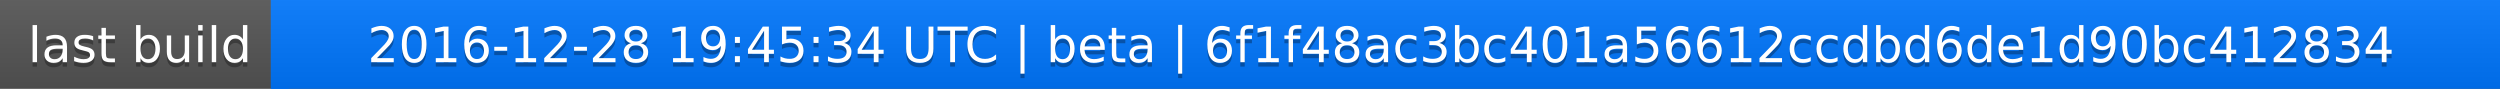
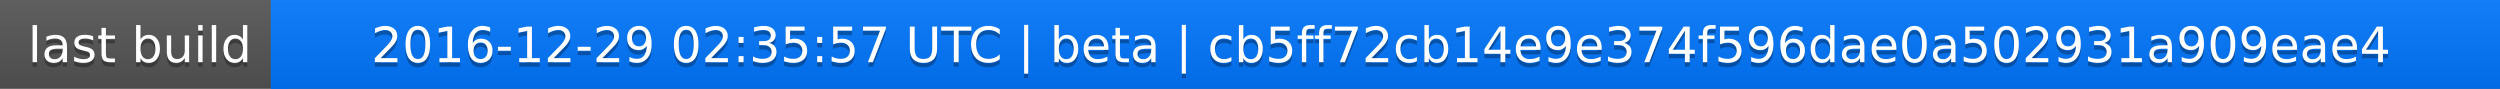
<svg xmlns="http://www.w3.org/2000/svg" width="563" height="20">
  <linearGradient id="a" x2="0" y2="100%">
    <stop offset="0" stop-color="#bbb" stop-opacity=".1" />
    <stop offset="1" stop-opacity=".1" />
  </linearGradient>
  <rect rx="0" width="563" height="20" fill="#555" />
  <rect rx="0" x="61" width="502" height="20" fill="#07f" />
  <path fill="#07f" d="M61 0h4v20h-4z" />
  <rect rx="0" width="563" height="20" fill="url(#a)" />
  <g fill="#fff" text-anchor="middle" font-family="DejaVu Sans,Verdana,Geneva,sans-serif" font-size="11">
    <text x="31.5" y="15" fill="#010101" fill-opacity=".3">last build</text>
    <text x="31.5" y="14">last build</text>
-     <text x="311" y="15" fill="#010101" fill-opacity=".3">2016-12-28 19:45:34 UTC | beta | 6f1f48ac3bc401a56612ccdbd6de1d90bc412834</text>
-     <text x="311" y="14">2016-12-28 19:45:34 UTC | beta | 6f1f48ac3bc401a56612ccdbd6de1d90bc412834</text>
+     <text x="311" y="15" fill="#010101" fill-opacity=".3">2016-12-29 02:35:57 UTC | beta | cb5ff72cb14e9e374f596dae0a502931a909eae4</text>
+     <text x="311" y="14">2016-12-29 02:35:57 UTC | beta | cb5ff72cb14e9e374f596dae0a502931a909eae4</text>
  </g>
</svg>
